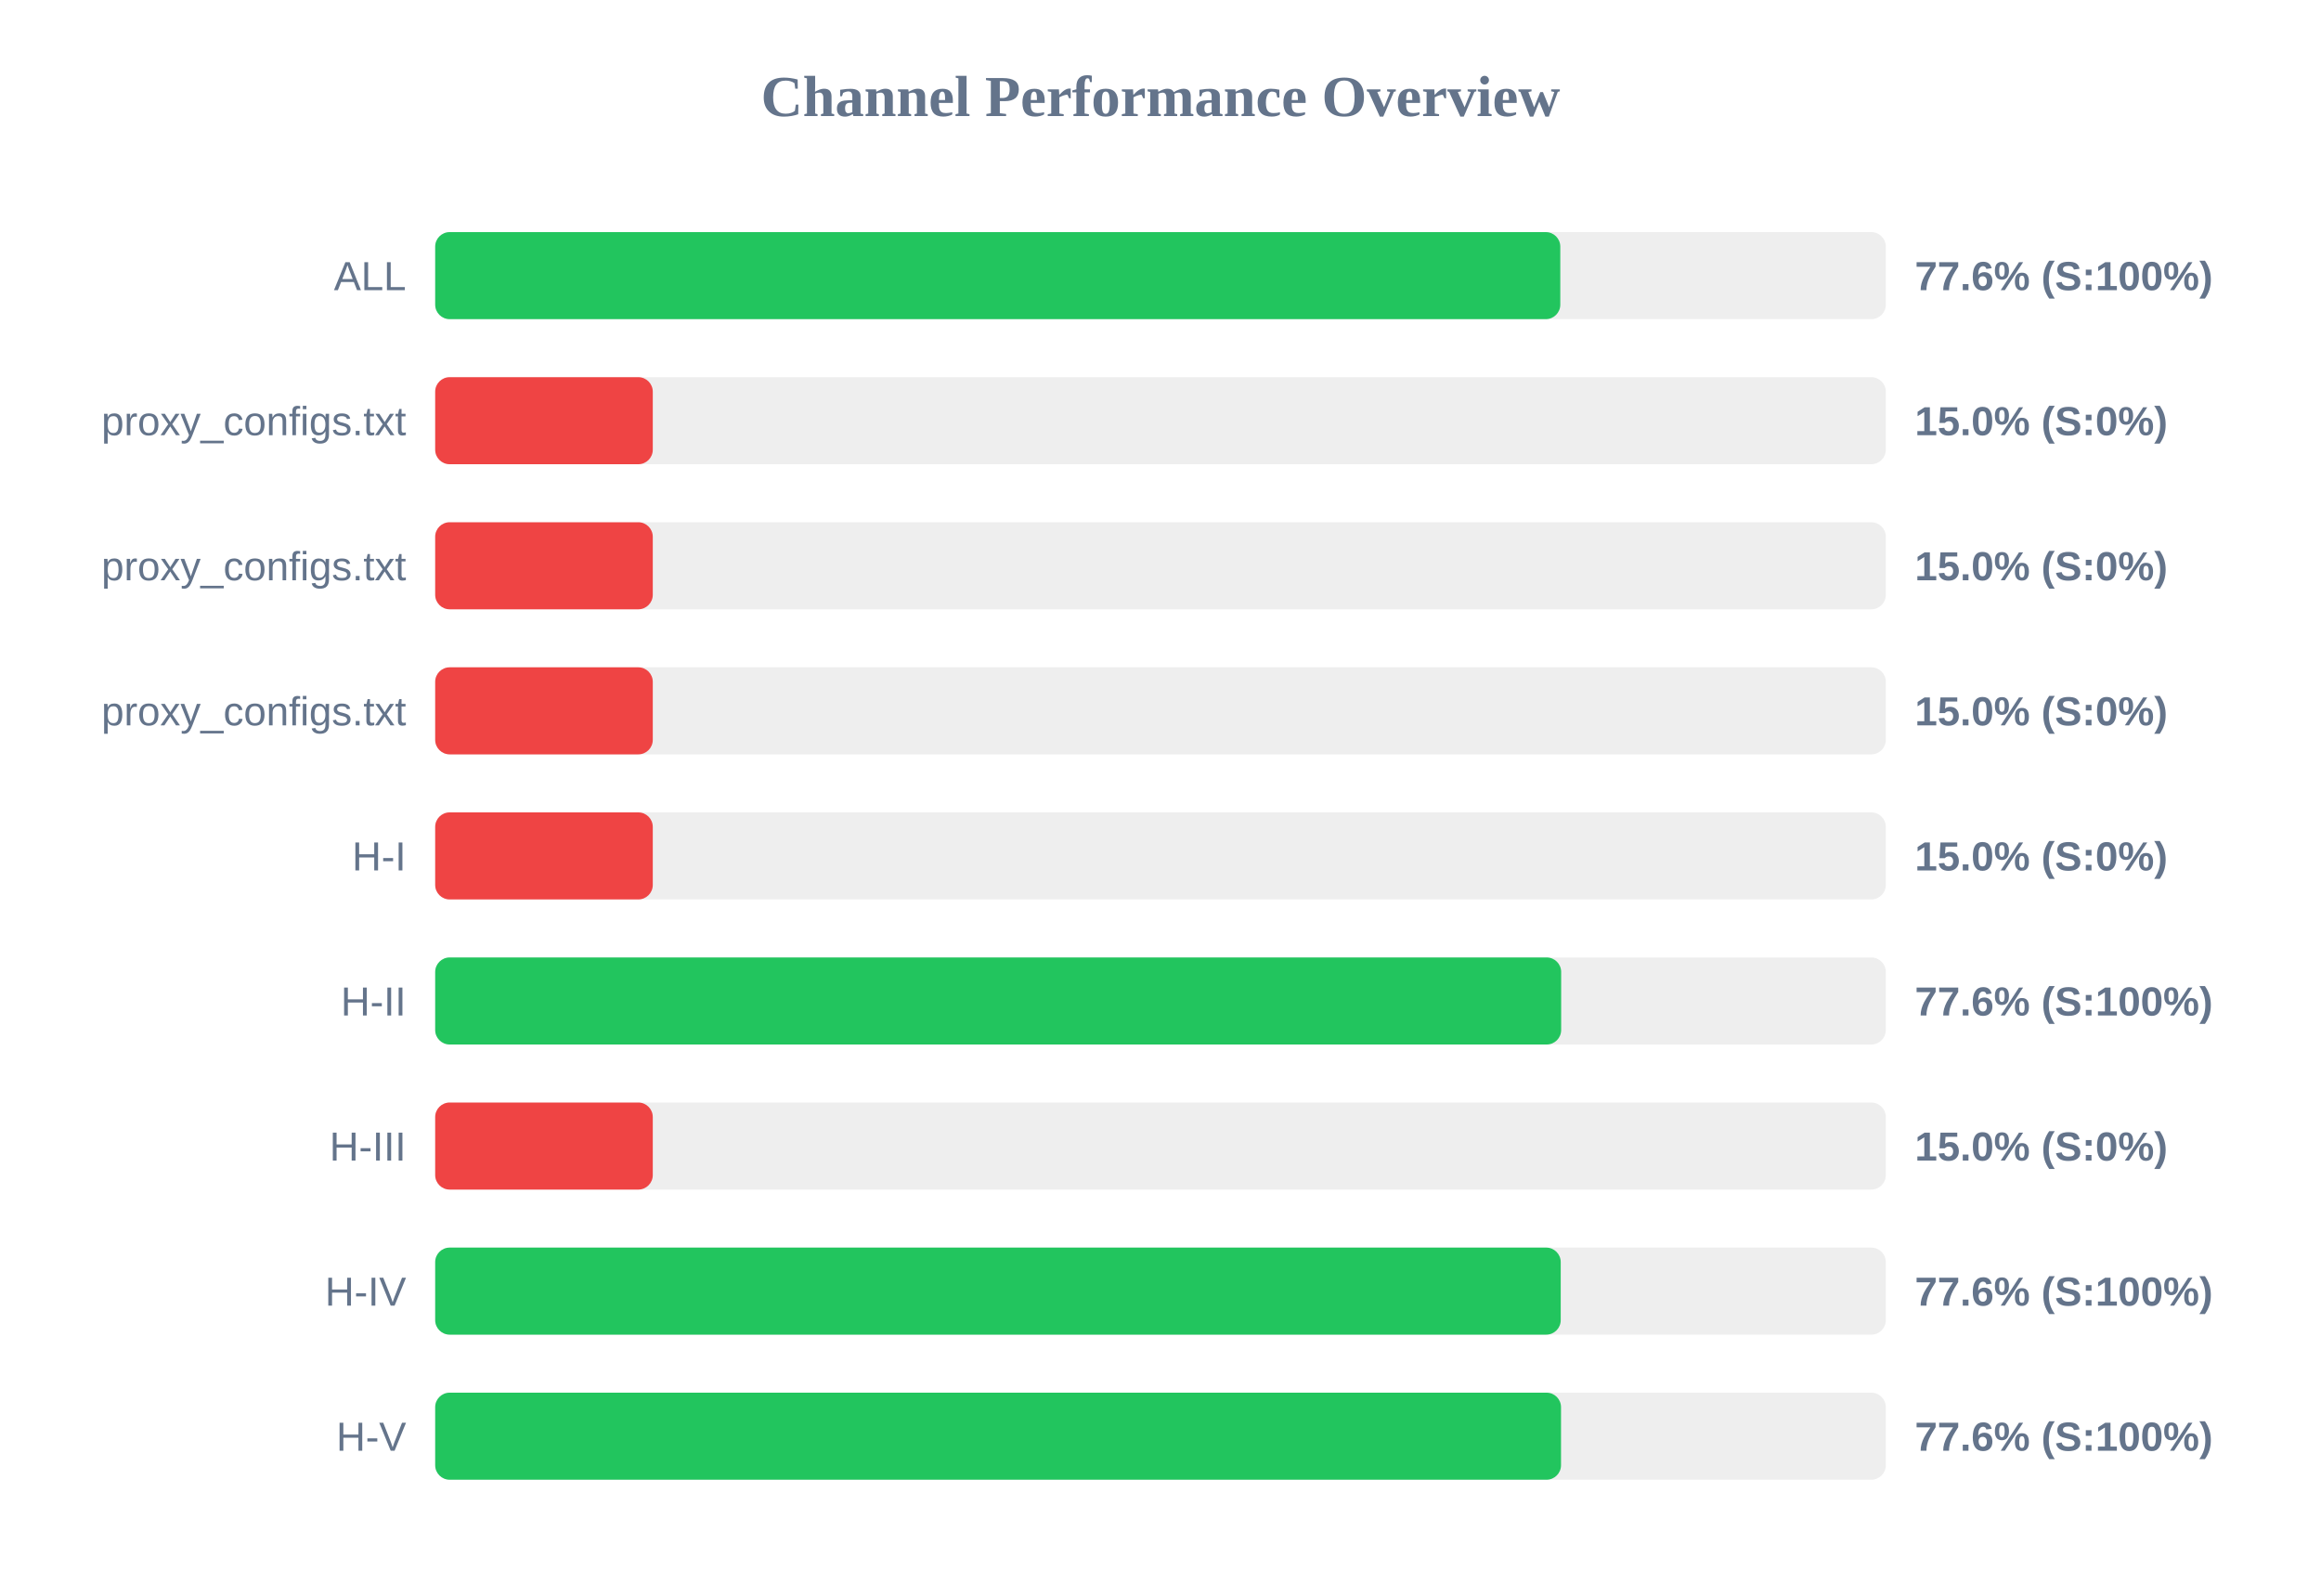
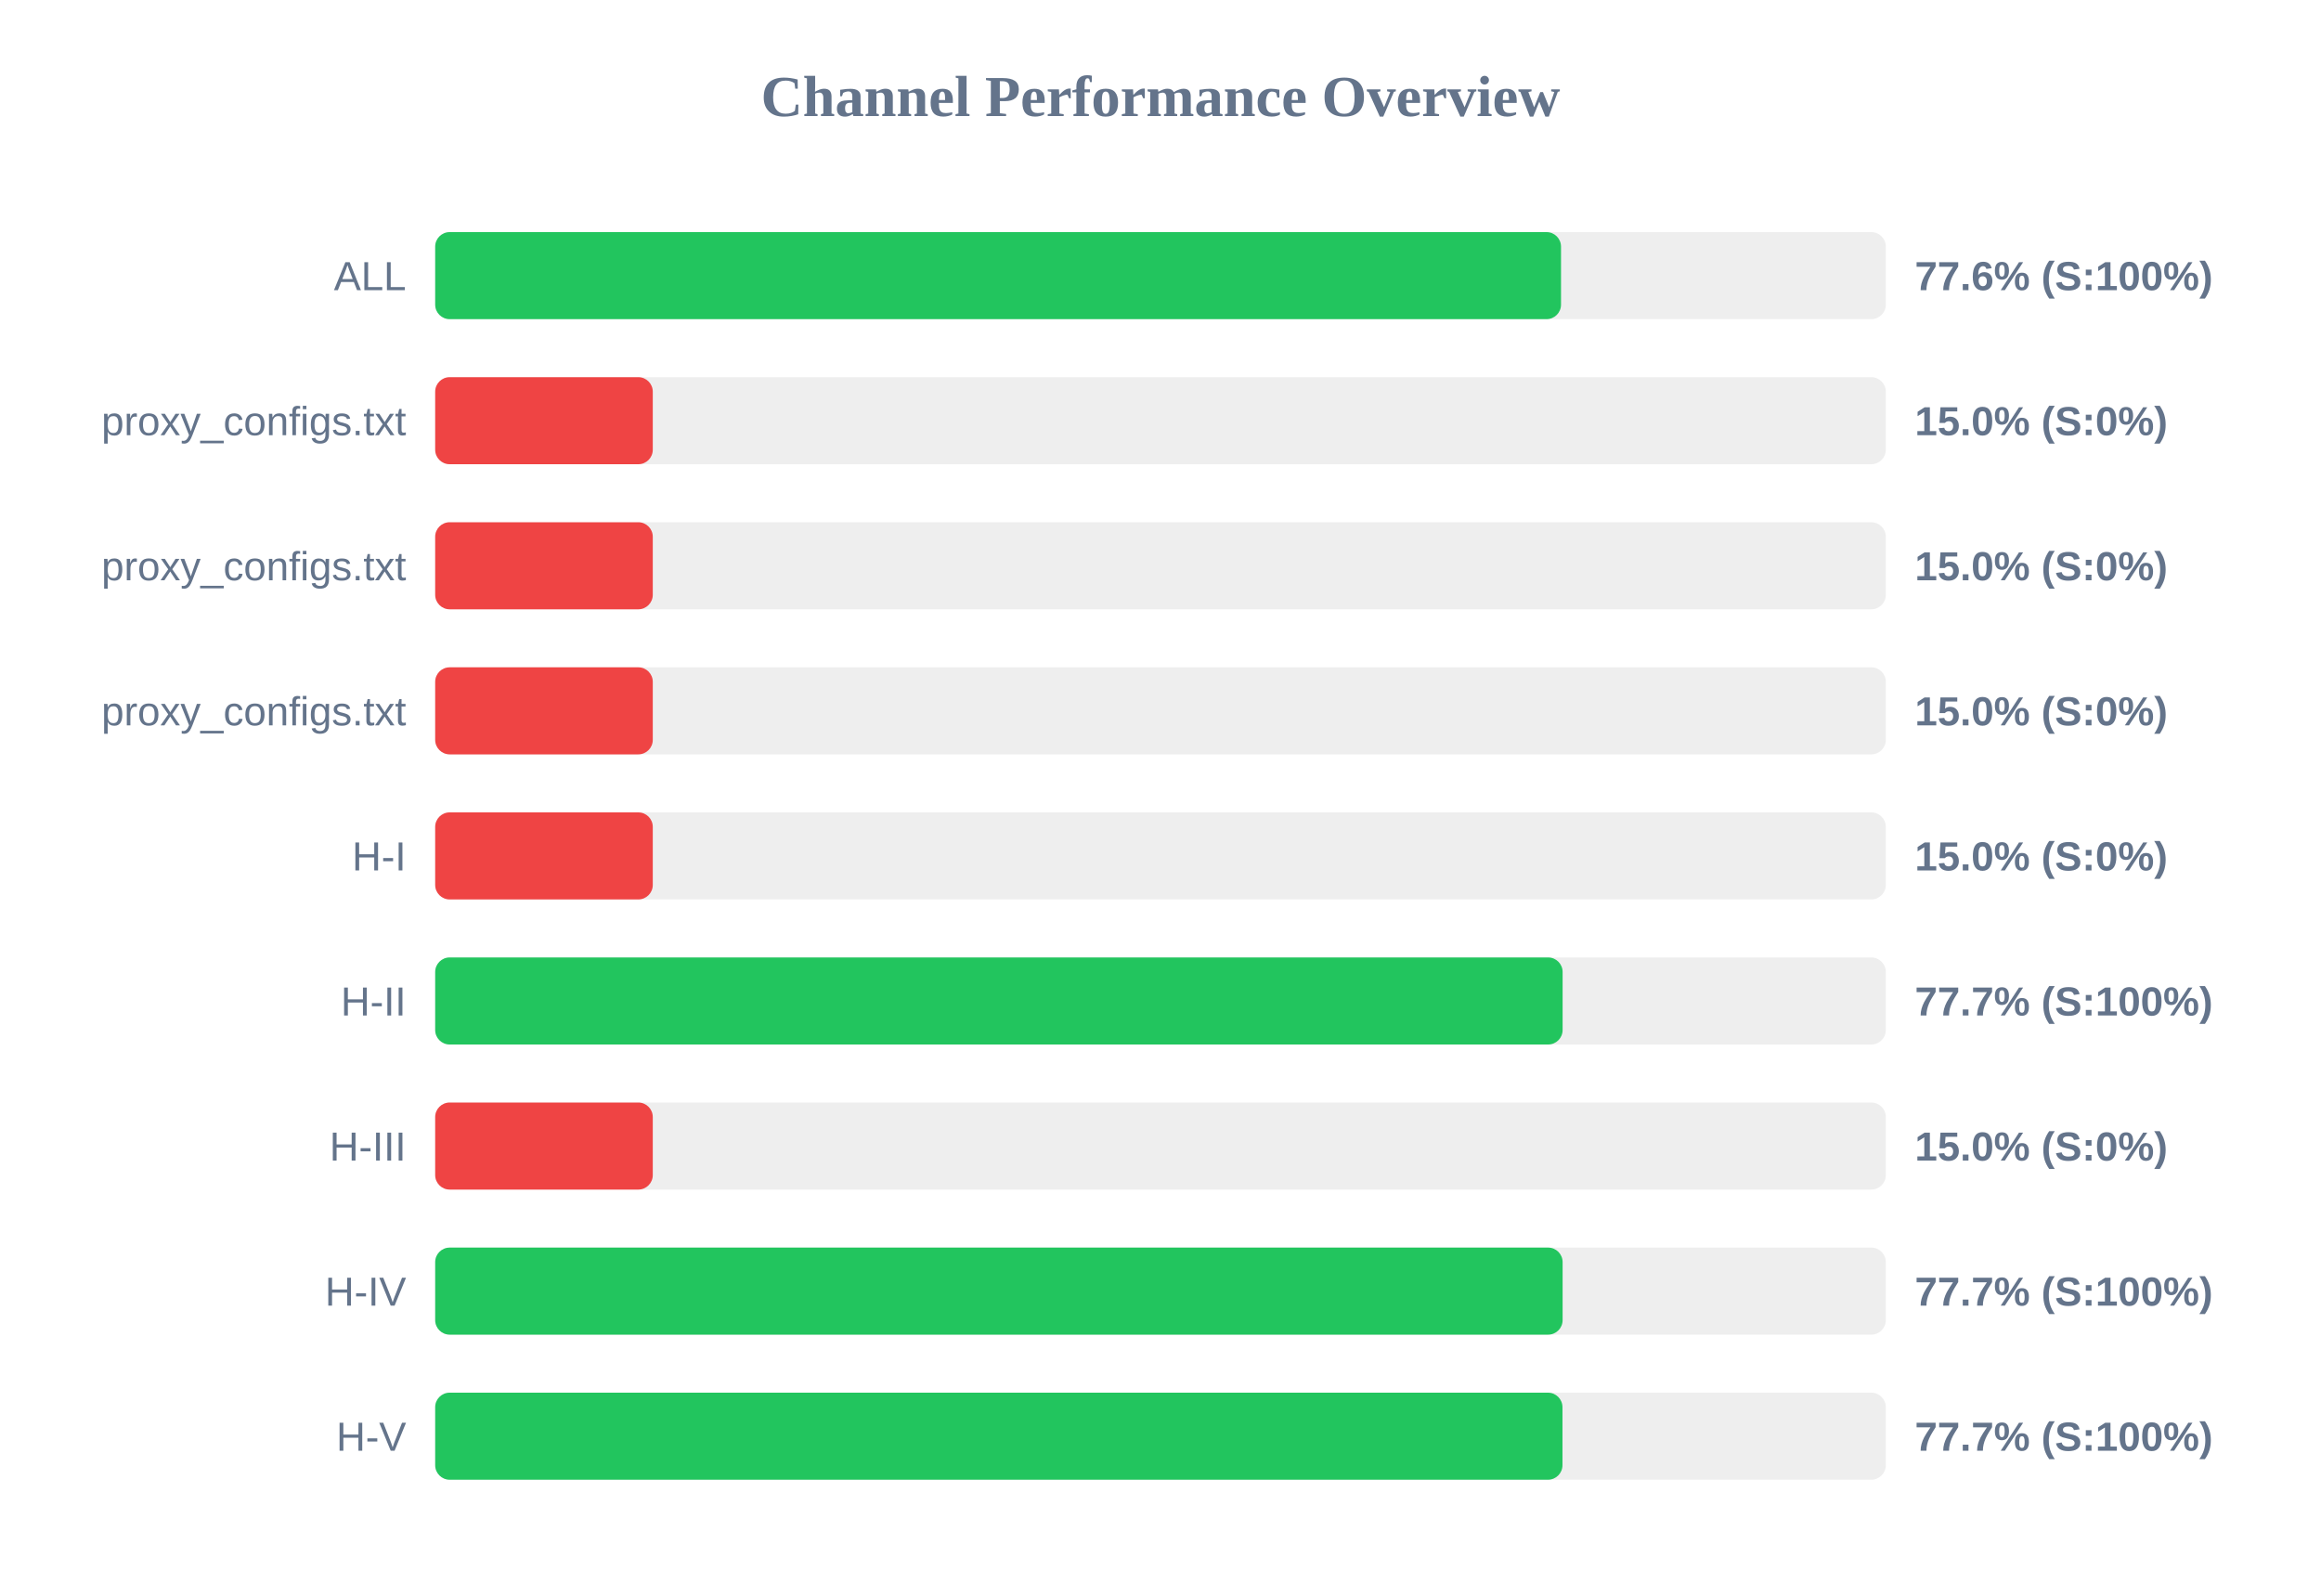
<svg xmlns="http://www.w3.org/2000/svg" width="800" height="550" version="1.1">
  <style>
        .row { font: 14px Arial; fill: #64748b; }
        .score { font: bold 14px Arial; fill: #64748b; }
    </style>
  <text x="400" y="40" text-anchor="middle" font-size="20px" font-weight="bold" fill="#64748b">Channel Performance Overview</text>
  <rect x="150" y="80" width="500" height="30" fill="#eee" rx="5" />
-   <rect x="150" y="80" width="387.8" height="30" fill="#22c55e" rx="5" />
+   <rect x="150" y="80" width="388.05" height="30" fill="#22c55e" rx="5" />
  <text x="140" y="100" text-anchor="end" class="row">ALL</text>
  <text x="660" y="100" text-anchor="start" class="score">77.6% (S:100%)</text>
  <rect x="150" y="130" width="500" height="30" fill="#eee" rx="5" />
  <rect x="150" y="130" width="75.0" height="30" fill="#ef4444" rx="5" />
  <text x="140" y="150" text-anchor="end" class="row">proxy_configs.txt</text>
  <text x="660" y="150" text-anchor="start" class="score">15.0% (S:0%)</text>
  <rect x="150" y="180" width="500" height="30" fill="#eee" rx="5" />
  <rect x="150" y="180" width="75.0" height="30" fill="#ef4444" rx="5" />
  <text x="140" y="200" text-anchor="end" class="row">proxy_configs.txt</text>
  <text x="660" y="200" text-anchor="start" class="score">15.0% (S:0%)</text>
  <rect x="150" y="230" width="500" height="30" fill="#eee" rx="5" />
  <rect x="150" y="230" width="75.0" height="30" fill="#ef4444" rx="5" />
  <text x="140" y="250" text-anchor="end" class="row">proxy_configs.txt</text>
  <text x="660" y="250" text-anchor="start" class="score">15.0% (S:0%)</text>
  <rect x="150" y="280" width="500" height="30" fill="#eee" rx="5" />
  <rect x="150" y="280" width="75.0" height="30" fill="#ef4444" rx="5" />
  <text x="140" y="300" text-anchor="end" class="row">H-I</text>
  <text x="660" y="300" text-anchor="start" class="score">15.0% (S:0%)</text>
  <rect x="150" y="330" width="500" height="30" fill="#eee" rx="5" />
-   <rect x="150" y="330" width="388.1" height="30" fill="#22c55e" rx="5" />
+   <rect x="150" y="330" width="388.6" height="30" fill="#22c55e" rx="5" />
  <text x="140" y="350" text-anchor="end" class="row">H-II</text>
-   <text x="660" y="350" text-anchor="start" class="score">77.6% (S:100%)</text>
+   <text x="660" y="350" text-anchor="start" class="score">77.7% (S:100%)</text>
  <rect x="150" y="380" width="500" height="30" fill="#eee" rx="5" />
  <rect x="150" y="380" width="75.0" height="30" fill="#ef4444" rx="5" />
  <text x="140" y="400" text-anchor="end" class="row">H-III</text>
  <text x="660" y="400" text-anchor="start" class="score">15.0% (S:0%)</text>
  <rect x="150" y="430" width="500" height="30" fill="#eee" rx="5" />
-   <rect x="150" y="430" width="387.95" height="30" fill="#22c55e" rx="5" />
+   <rect x="150" y="430" width="388.6" height="30" fill="#22c55e" rx="5" />
  <text x="140" y="450" text-anchor="end" class="row">H-IV</text>
-   <text x="660" y="450" text-anchor="start" class="score">77.6% (S:100%)</text>
+   <text x="660" y="450" text-anchor="start" class="score">77.7% (S:100%)</text>
  <rect x="150" y="480" width="500" height="30" fill="#eee" rx="5" />
-   <rect x="150" y="480" width="388.05" height="30" fill="#22c55e" rx="5" />
+   <rect x="150" y="480" width="388.55" height="30" fill="#22c55e" rx="5" />
  <text x="140" y="500" text-anchor="end" class="row">H-V</text>
-   <text x="660" y="500" text-anchor="start" class="score">77.6% (S:100%)</text>
+   <text x="660" y="500" text-anchor="start" class="score">77.7% (S:100%)</text>
</svg>
